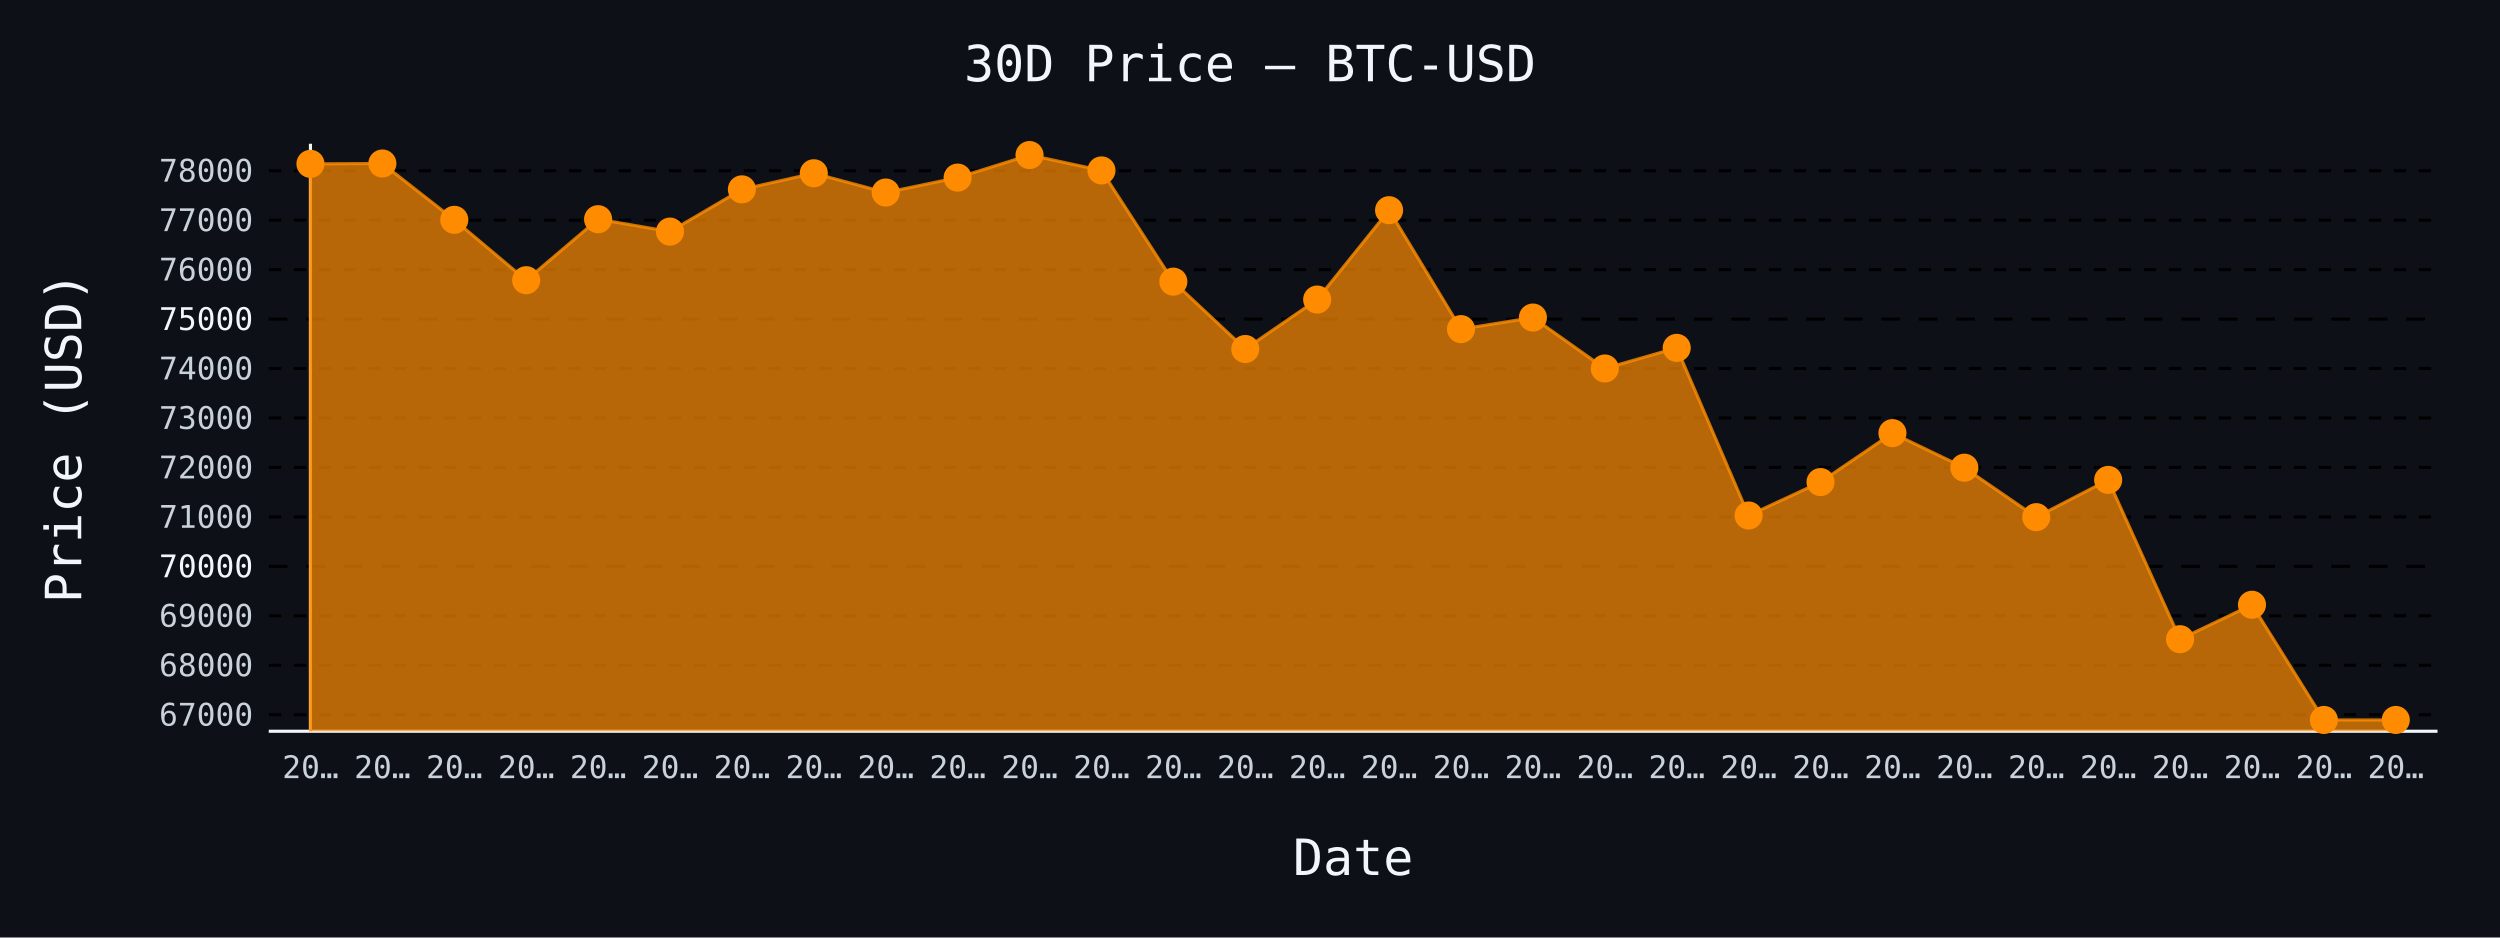
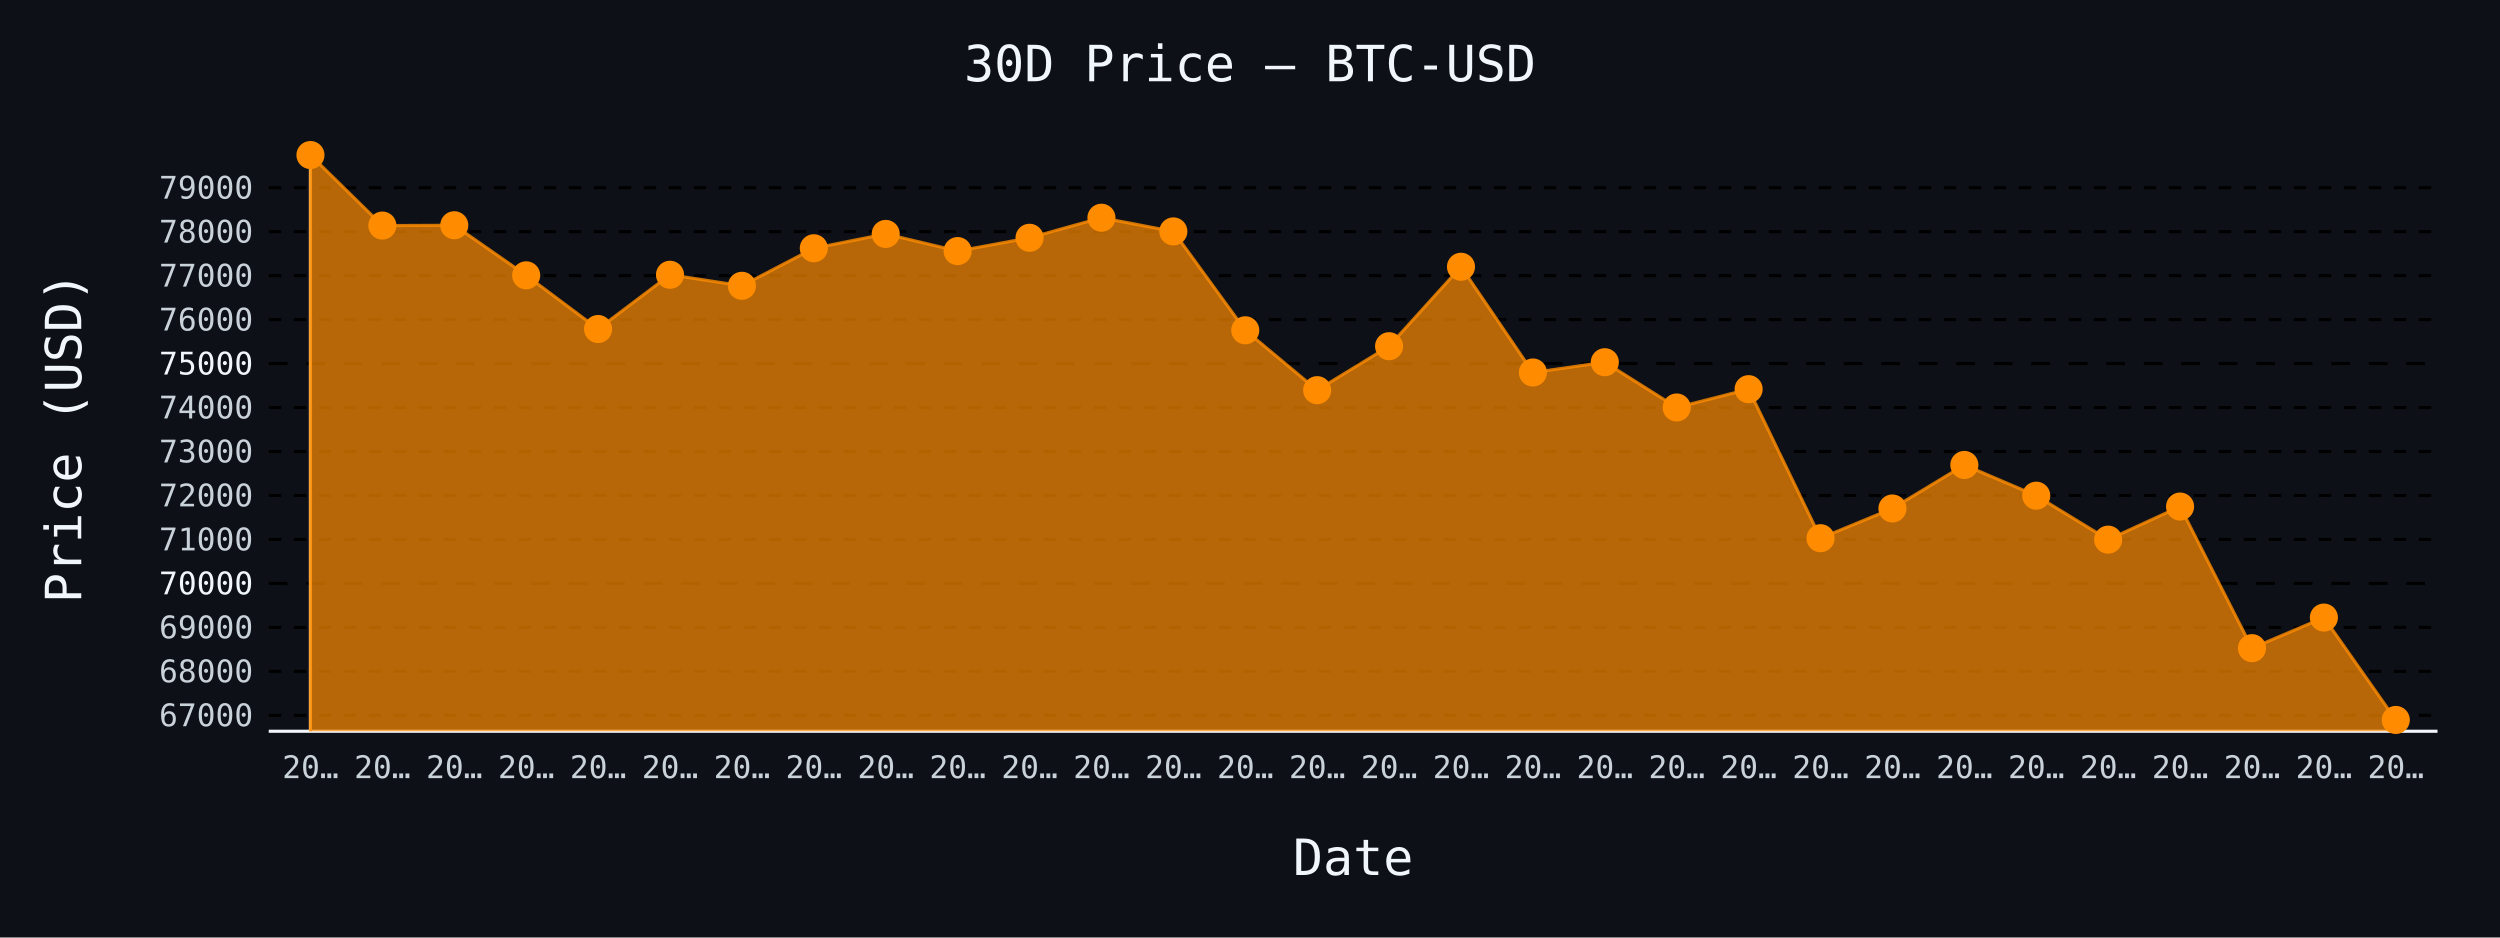
- <svg xmlns="http://www.w3.org/2000/svg" id="chart-378aeebe-899c-469b-88c0-4822ad4d40fa" class="pygal-chart" viewBox="0 0 800 300">
+ <svg xmlns="http://www.w3.org/2000/svg" id="chart-21885376-617e-4892-bab7-7ae83afd86c7" class="pygal-chart" viewBox="0 0 800 300">
  <defs>
-     <style type="text/css">#chart-378aeebe-899c-469b-88c0-4822ad4d40fa{-webkit-user-select:none;-webkit-font-smoothing:antialiased;font-family:monospace}#chart-378aeebe-899c-469b-88c0-4822ad4d40fa .title{font-family:monospace;font-size:16px}#chart-378aeebe-899c-469b-88c0-4822ad4d40fa .legends .legend text{font-family:monospace;font-size:14px}#chart-378aeebe-899c-469b-88c0-4822ad4d40fa .axis text{font-family:monospace;font-size:10px}#chart-378aeebe-899c-469b-88c0-4822ad4d40fa .axis text.major{font-family:monospace;font-size:10px}#chart-378aeebe-899c-469b-88c0-4822ad4d40fa .text-overlay text.value{font-family:monospace;font-size:16px}#chart-378aeebe-899c-469b-88c0-4822ad4d40fa .text-overlay text.label{font-family:monospace;font-size:10px}#chart-378aeebe-899c-469b-88c0-4822ad4d40fa .tooltip{font-family:monospace;font-size:14px}#chart-378aeebe-899c-469b-88c0-4822ad4d40fa text.no_data{font-family:monospace;font-size:64px}
- #chart-378aeebe-899c-469b-88c0-4822ad4d40fa{background-color:#0d1117}#chart-378aeebe-899c-469b-88c0-4822ad4d40fa path,#chart-378aeebe-899c-469b-88c0-4822ad4d40fa line,#chart-378aeebe-899c-469b-88c0-4822ad4d40fa rect,#chart-378aeebe-899c-469b-88c0-4822ad4d40fa circle{-webkit-transition:150ms;-moz-transition:150ms;transition:150ms}#chart-378aeebe-899c-469b-88c0-4822ad4d40fa .graph &gt; .background{fill:#0d1117}#chart-378aeebe-899c-469b-88c0-4822ad4d40fa .plot &gt; .background{fill:#0d1117}#chart-378aeebe-899c-469b-88c0-4822ad4d40fa .graph{fill:#c9d1d9}#chart-378aeebe-899c-469b-88c0-4822ad4d40fa text.no_data{fill:#f0f6fc}#chart-378aeebe-899c-469b-88c0-4822ad4d40fa .title{fill:#f0f6fc}#chart-378aeebe-899c-469b-88c0-4822ad4d40fa .legends .legend text{fill:#c9d1d9}#chart-378aeebe-899c-469b-88c0-4822ad4d40fa .legends .legend:hover text{fill:#f0f6fc}#chart-378aeebe-899c-469b-88c0-4822ad4d40fa .axis .line{stroke:#f0f6fc}#chart-378aeebe-899c-469b-88c0-4822ad4d40fa .axis .guide.line{stroke:#8b949e}#chart-378aeebe-899c-469b-88c0-4822ad4d40fa .axis .major.line{stroke:#c9d1d9}#chart-378aeebe-899c-469b-88c0-4822ad4d40fa .axis text.major{fill:#f0f6fc}#chart-378aeebe-899c-469b-88c0-4822ad4d40fa .axis.y .guides:hover .guide.line,#chart-378aeebe-899c-469b-88c0-4822ad4d40fa .line-graph .axis.x .guides:hover .guide.line,#chart-378aeebe-899c-469b-88c0-4822ad4d40fa .stackedline-graph .axis.x .guides:hover .guide.line,#chart-378aeebe-899c-469b-88c0-4822ad4d40fa .xy-graph .axis.x .guides:hover .guide.line{stroke:#f0f6fc}#chart-378aeebe-899c-469b-88c0-4822ad4d40fa .axis .guides:hover text{fill:#f0f6fc}#chart-378aeebe-899c-469b-88c0-4822ad4d40fa .reactive{fill-opacity:.7;stroke-opacity:.8;stroke-width:1}#chart-378aeebe-899c-469b-88c0-4822ad4d40fa .ci{stroke:#c9d1d9}#chart-378aeebe-899c-469b-88c0-4822ad4d40fa .reactive.active,#chart-378aeebe-899c-469b-88c0-4822ad4d40fa .active .reactive{fill-opacity:.8;stroke-opacity:.9;stroke-width:4}#chart-378aeebe-899c-469b-88c0-4822ad4d40fa .ci .reactive.active{stroke-width:1.5}#chart-378aeebe-899c-469b-88c0-4822ad4d40fa .series text{fill:#f0f6fc}#chart-378aeebe-899c-469b-88c0-4822ad4d40fa .tooltip rect{fill:#0d1117;stroke:#f0f6fc;-webkit-transition:opacity 150ms;-moz-transition:opacity 150ms;transition:opacity 150ms}#chart-378aeebe-899c-469b-88c0-4822ad4d40fa .tooltip .label{fill:#c9d1d9}#chart-378aeebe-899c-469b-88c0-4822ad4d40fa .tooltip .label{fill:#c9d1d9}#chart-378aeebe-899c-469b-88c0-4822ad4d40fa .tooltip .legend{font-size:.8em;fill:#8b949e}#chart-378aeebe-899c-469b-88c0-4822ad4d40fa .tooltip .x_label{font-size:.6em;fill:#f0f6fc}#chart-378aeebe-899c-469b-88c0-4822ad4d40fa .tooltip .xlink{font-size:.5em;text-decoration:underline}#chart-378aeebe-899c-469b-88c0-4822ad4d40fa .tooltip .value{font-size:1.5em}#chart-378aeebe-899c-469b-88c0-4822ad4d40fa .bound{font-size:.5em}#chart-378aeebe-899c-469b-88c0-4822ad4d40fa .max-value{font-size:.75em;fill:#8b949e}#chart-378aeebe-899c-469b-88c0-4822ad4d40fa .map-element{fill:#0d1117;stroke:#8b949e !important}#chart-378aeebe-899c-469b-88c0-4822ad4d40fa .map-element .reactive{fill-opacity:inherit;stroke-opacity:inherit}#chart-378aeebe-899c-469b-88c0-4822ad4d40fa .color-0,#chart-378aeebe-899c-469b-88c0-4822ad4d40fa .color-0 a:visited{stroke:#ff8c00;fill:#ff8c00}#chart-378aeebe-899c-469b-88c0-4822ad4d40fa .text-overlay .color-0 text{fill:black}
- #chart-378aeebe-899c-469b-88c0-4822ad4d40fa text.no_data{text-anchor:middle}#chart-378aeebe-899c-469b-88c0-4822ad4d40fa .guide.line{fill:none}#chart-378aeebe-899c-469b-88c0-4822ad4d40fa .centered{text-anchor:middle}#chart-378aeebe-899c-469b-88c0-4822ad4d40fa .title{text-anchor:middle}#chart-378aeebe-899c-469b-88c0-4822ad4d40fa .legends .legend text{fill-opacity:1}#chart-378aeebe-899c-469b-88c0-4822ad4d40fa .axis.x text{text-anchor:middle}#chart-378aeebe-899c-469b-88c0-4822ad4d40fa .axis.x:not(.web) text[transform]{text-anchor:start}#chart-378aeebe-899c-469b-88c0-4822ad4d40fa .axis.x:not(.web) text[transform].backwards{text-anchor:end}#chart-378aeebe-899c-469b-88c0-4822ad4d40fa .axis.y text{text-anchor:end}#chart-378aeebe-899c-469b-88c0-4822ad4d40fa .axis.y text[transform].backwards{text-anchor:start}#chart-378aeebe-899c-469b-88c0-4822ad4d40fa .axis.y2 text{text-anchor:start}#chart-378aeebe-899c-469b-88c0-4822ad4d40fa .axis.y2 text[transform].backwards{text-anchor:end}#chart-378aeebe-899c-469b-88c0-4822ad4d40fa .axis .guide.line{stroke-dasharray:4,4;stroke:black}#chart-378aeebe-899c-469b-88c0-4822ad4d40fa .axis .major.guide.line{stroke-dasharray:6,6;stroke:black}#chart-378aeebe-899c-469b-88c0-4822ad4d40fa .horizontal .axis.y .guide.line,#chart-378aeebe-899c-469b-88c0-4822ad4d40fa .horizontal .axis.y2 .guide.line,#chart-378aeebe-899c-469b-88c0-4822ad4d40fa .vertical .axis.x .guide.line{opacity:0}#chart-378aeebe-899c-469b-88c0-4822ad4d40fa .horizontal .axis.always_show .guide.line,#chart-378aeebe-899c-469b-88c0-4822ad4d40fa .vertical .axis.always_show .guide.line{opacity:1 !important}#chart-378aeebe-899c-469b-88c0-4822ad4d40fa .axis.y .guides:hover .guide.line,#chart-378aeebe-899c-469b-88c0-4822ad4d40fa .axis.y2 .guides:hover .guide.line,#chart-378aeebe-899c-469b-88c0-4822ad4d40fa .axis.x .guides:hover .guide.line{opacity:1}#chart-378aeebe-899c-469b-88c0-4822ad4d40fa .axis .guides:hover text{opacity:1}#chart-378aeebe-899c-469b-88c0-4822ad4d40fa .nofill{fill:none}#chart-378aeebe-899c-469b-88c0-4822ad4d40fa .subtle-fill{fill-opacity:.2}#chart-378aeebe-899c-469b-88c0-4822ad4d40fa .dot{stroke-width:1px;fill-opacity:1;stroke-opacity:1}#chart-378aeebe-899c-469b-88c0-4822ad4d40fa .dot.active{stroke-width:5px}#chart-378aeebe-899c-469b-88c0-4822ad4d40fa .dot.negative{fill:transparent}#chart-378aeebe-899c-469b-88c0-4822ad4d40fa text,#chart-378aeebe-899c-469b-88c0-4822ad4d40fa tspan{stroke:none !important}#chart-378aeebe-899c-469b-88c0-4822ad4d40fa .series text.active{opacity:1}#chart-378aeebe-899c-469b-88c0-4822ad4d40fa .tooltip rect{fill-opacity:.95;stroke-width:.5}#chart-378aeebe-899c-469b-88c0-4822ad4d40fa .tooltip text{fill-opacity:1}#chart-378aeebe-899c-469b-88c0-4822ad4d40fa .showable{visibility:hidden}#chart-378aeebe-899c-469b-88c0-4822ad4d40fa .showable.shown{visibility:visible}#chart-378aeebe-899c-469b-88c0-4822ad4d40fa .gauge-background{fill:rgba(229,229,229,1);stroke:none}#chart-378aeebe-899c-469b-88c0-4822ad4d40fa .bg-lines{stroke:#0d1117;stroke-width:2px}</style>
+     <style type="text/css">#chart-21885376-617e-4892-bab7-7ae83afd86c7{-webkit-user-select:none;-webkit-font-smoothing:antialiased;font-family:monospace}#chart-21885376-617e-4892-bab7-7ae83afd86c7 .title{font-family:monospace;font-size:16px}#chart-21885376-617e-4892-bab7-7ae83afd86c7 .legends .legend text{font-family:monospace;font-size:14px}#chart-21885376-617e-4892-bab7-7ae83afd86c7 .axis text{font-family:monospace;font-size:10px}#chart-21885376-617e-4892-bab7-7ae83afd86c7 .axis text.major{font-family:monospace;font-size:10px}#chart-21885376-617e-4892-bab7-7ae83afd86c7 .text-overlay text.value{font-family:monospace;font-size:16px}#chart-21885376-617e-4892-bab7-7ae83afd86c7 .text-overlay text.label{font-family:monospace;font-size:10px}#chart-21885376-617e-4892-bab7-7ae83afd86c7 .tooltip{font-family:monospace;font-size:14px}#chart-21885376-617e-4892-bab7-7ae83afd86c7 text.no_data{font-family:monospace;font-size:64px}
+ #chart-21885376-617e-4892-bab7-7ae83afd86c7{background-color:#0d1117}#chart-21885376-617e-4892-bab7-7ae83afd86c7 path,#chart-21885376-617e-4892-bab7-7ae83afd86c7 line,#chart-21885376-617e-4892-bab7-7ae83afd86c7 rect,#chart-21885376-617e-4892-bab7-7ae83afd86c7 circle{-webkit-transition:150ms;-moz-transition:150ms;transition:150ms}#chart-21885376-617e-4892-bab7-7ae83afd86c7 .graph &gt; .background{fill:#0d1117}#chart-21885376-617e-4892-bab7-7ae83afd86c7 .plot &gt; .background{fill:#0d1117}#chart-21885376-617e-4892-bab7-7ae83afd86c7 .graph{fill:#c9d1d9}#chart-21885376-617e-4892-bab7-7ae83afd86c7 text.no_data{fill:#f0f6fc}#chart-21885376-617e-4892-bab7-7ae83afd86c7 .title{fill:#f0f6fc}#chart-21885376-617e-4892-bab7-7ae83afd86c7 .legends .legend text{fill:#c9d1d9}#chart-21885376-617e-4892-bab7-7ae83afd86c7 .legends .legend:hover text{fill:#f0f6fc}#chart-21885376-617e-4892-bab7-7ae83afd86c7 .axis .line{stroke:#f0f6fc}#chart-21885376-617e-4892-bab7-7ae83afd86c7 .axis .guide.line{stroke:#8b949e}#chart-21885376-617e-4892-bab7-7ae83afd86c7 .axis .major.line{stroke:#c9d1d9}#chart-21885376-617e-4892-bab7-7ae83afd86c7 .axis text.major{fill:#f0f6fc}#chart-21885376-617e-4892-bab7-7ae83afd86c7 .axis.y .guides:hover .guide.line,#chart-21885376-617e-4892-bab7-7ae83afd86c7 .line-graph .axis.x .guides:hover .guide.line,#chart-21885376-617e-4892-bab7-7ae83afd86c7 .stackedline-graph .axis.x .guides:hover .guide.line,#chart-21885376-617e-4892-bab7-7ae83afd86c7 .xy-graph .axis.x .guides:hover .guide.line{stroke:#f0f6fc}#chart-21885376-617e-4892-bab7-7ae83afd86c7 .axis .guides:hover text{fill:#f0f6fc}#chart-21885376-617e-4892-bab7-7ae83afd86c7 .reactive{fill-opacity:.7;stroke-opacity:.8;stroke-width:1}#chart-21885376-617e-4892-bab7-7ae83afd86c7 .ci{stroke:#c9d1d9}#chart-21885376-617e-4892-bab7-7ae83afd86c7 .reactive.active,#chart-21885376-617e-4892-bab7-7ae83afd86c7 .active .reactive{fill-opacity:.8;stroke-opacity:.9;stroke-width:4}#chart-21885376-617e-4892-bab7-7ae83afd86c7 .ci .reactive.active{stroke-width:1.5}#chart-21885376-617e-4892-bab7-7ae83afd86c7 .series text{fill:#f0f6fc}#chart-21885376-617e-4892-bab7-7ae83afd86c7 .tooltip rect{fill:#0d1117;stroke:#f0f6fc;-webkit-transition:opacity 150ms;-moz-transition:opacity 150ms;transition:opacity 150ms}#chart-21885376-617e-4892-bab7-7ae83afd86c7 .tooltip .label{fill:#c9d1d9}#chart-21885376-617e-4892-bab7-7ae83afd86c7 .tooltip .label{fill:#c9d1d9}#chart-21885376-617e-4892-bab7-7ae83afd86c7 .tooltip .legend{font-size:.8em;fill:#8b949e}#chart-21885376-617e-4892-bab7-7ae83afd86c7 .tooltip .x_label{font-size:.6em;fill:#f0f6fc}#chart-21885376-617e-4892-bab7-7ae83afd86c7 .tooltip .xlink{font-size:.5em;text-decoration:underline}#chart-21885376-617e-4892-bab7-7ae83afd86c7 .tooltip .value{font-size:1.5em}#chart-21885376-617e-4892-bab7-7ae83afd86c7 .bound{font-size:.5em}#chart-21885376-617e-4892-bab7-7ae83afd86c7 .max-value{font-size:.75em;fill:#8b949e}#chart-21885376-617e-4892-bab7-7ae83afd86c7 .map-element{fill:#0d1117;stroke:#8b949e !important}#chart-21885376-617e-4892-bab7-7ae83afd86c7 .map-element .reactive{fill-opacity:inherit;stroke-opacity:inherit}#chart-21885376-617e-4892-bab7-7ae83afd86c7 .color-0,#chart-21885376-617e-4892-bab7-7ae83afd86c7 .color-0 a:visited{stroke:#ff8c00;fill:#ff8c00}#chart-21885376-617e-4892-bab7-7ae83afd86c7 .text-overlay .color-0 text{fill:black}
+ #chart-21885376-617e-4892-bab7-7ae83afd86c7 text.no_data{text-anchor:middle}#chart-21885376-617e-4892-bab7-7ae83afd86c7 .guide.line{fill:none}#chart-21885376-617e-4892-bab7-7ae83afd86c7 .centered{text-anchor:middle}#chart-21885376-617e-4892-bab7-7ae83afd86c7 .title{text-anchor:middle}#chart-21885376-617e-4892-bab7-7ae83afd86c7 .legends .legend text{fill-opacity:1}#chart-21885376-617e-4892-bab7-7ae83afd86c7 .axis.x text{text-anchor:middle}#chart-21885376-617e-4892-bab7-7ae83afd86c7 .axis.x:not(.web) text[transform]{text-anchor:start}#chart-21885376-617e-4892-bab7-7ae83afd86c7 .axis.x:not(.web) text[transform].backwards{text-anchor:end}#chart-21885376-617e-4892-bab7-7ae83afd86c7 .axis.y text{text-anchor:end}#chart-21885376-617e-4892-bab7-7ae83afd86c7 .axis.y text[transform].backwards{text-anchor:start}#chart-21885376-617e-4892-bab7-7ae83afd86c7 .axis.y2 text{text-anchor:start}#chart-21885376-617e-4892-bab7-7ae83afd86c7 .axis.y2 text[transform].backwards{text-anchor:end}#chart-21885376-617e-4892-bab7-7ae83afd86c7 .axis .guide.line{stroke-dasharray:4,4;stroke:black}#chart-21885376-617e-4892-bab7-7ae83afd86c7 .axis .major.guide.line{stroke-dasharray:6,6;stroke:black}#chart-21885376-617e-4892-bab7-7ae83afd86c7 .horizontal .axis.y .guide.line,#chart-21885376-617e-4892-bab7-7ae83afd86c7 .horizontal .axis.y2 .guide.line,#chart-21885376-617e-4892-bab7-7ae83afd86c7 .vertical .axis.x .guide.line{opacity:0}#chart-21885376-617e-4892-bab7-7ae83afd86c7 .horizontal .axis.always_show .guide.line,#chart-21885376-617e-4892-bab7-7ae83afd86c7 .vertical .axis.always_show .guide.line{opacity:1 !important}#chart-21885376-617e-4892-bab7-7ae83afd86c7 .axis.y .guides:hover .guide.line,#chart-21885376-617e-4892-bab7-7ae83afd86c7 .axis.y2 .guides:hover .guide.line,#chart-21885376-617e-4892-bab7-7ae83afd86c7 .axis.x .guides:hover .guide.line{opacity:1}#chart-21885376-617e-4892-bab7-7ae83afd86c7 .axis .guides:hover text{opacity:1}#chart-21885376-617e-4892-bab7-7ae83afd86c7 .nofill{fill:none}#chart-21885376-617e-4892-bab7-7ae83afd86c7 .subtle-fill{fill-opacity:.2}#chart-21885376-617e-4892-bab7-7ae83afd86c7 .dot{stroke-width:1px;fill-opacity:1;stroke-opacity:1}#chart-21885376-617e-4892-bab7-7ae83afd86c7 .dot.active{stroke-width:5px}#chart-21885376-617e-4892-bab7-7ae83afd86c7 .dot.negative{fill:transparent}#chart-21885376-617e-4892-bab7-7ae83afd86c7 text,#chart-21885376-617e-4892-bab7-7ae83afd86c7 tspan{stroke:none !important}#chart-21885376-617e-4892-bab7-7ae83afd86c7 .series text.active{opacity:1}#chart-21885376-617e-4892-bab7-7ae83afd86c7 .tooltip rect{fill-opacity:.95;stroke-width:.5}#chart-21885376-617e-4892-bab7-7ae83afd86c7 .tooltip text{fill-opacity:1}#chart-21885376-617e-4892-bab7-7ae83afd86c7 .showable{visibility:hidden}#chart-21885376-617e-4892-bab7-7ae83afd86c7 .showable.shown{visibility:visible}#chart-21885376-617e-4892-bab7-7ae83afd86c7 .gauge-background{fill:rgba(229,229,229,1);stroke:none}#chart-21885376-617e-4892-bab7-7ae83afd86c7 .bg-lines{stroke:#0d1117;stroke-width:2px}</style>
  </defs>
  <g class="graph line-graph vertical">
    <rect x="0" y="0" width="800" height="300" class="background" />
    <g transform="translate(86, 46)" class="plot">
      <rect x="0" y="0" width="694.0" height="188" class="background" />
      <g class="axis y always_show">
        <path d="M0 188 h694" class="line" />
        <g class="guides">
-           <path d="M0 182.707 h694" class="guide line" />
-           <text x="-5" y="186.207" class="">67000</text>
-         </g>
-         <g class="guides">
-           <path d="M0 166.882 h694" class="guide line" />
-           <text x="-5" y="170.382" class="">68000</text>
-         </g>
-         <g class="guides">
-           <path d="M0 151.057 h694" class="guide line" />
-           <text x="-5" y="154.557" class="">69000</text>
-         </g>
-         <g class="guides">
-           <path d="M0 135.232 h694" class="major guide line" />
-           <text x="-5" y="138.732" class="major">70000</text>
-         </g>
-         <g class="guides">
-           <path d="M0 119.407 h694" class="guide line" />
-           <text x="-5" y="122.907" class="">71000</text>
-         </g>
-         <g class="guides">
-           <path d="M0 103.582 h694" class="guide line" />
-           <text x="-5" y="107.082" class="">72000</text>
-         </g>
-         <g class="guides">
-           <path d="M0 87.757 h694" class="guide line" />
-           <text x="-5" y="91.257" class="">73000</text>
-         </g>
-         <g class="guides">
-           <path d="M0 71.932 h694" class="guide line" />
-           <text x="-5" y="75.432" class="">74000</text>
-         </g>
-         <g class="guides">
-           <path d="M0 56.107 h694" class="major guide line" />
-           <text x="-5" y="59.607" class="major">75000</text>
-         </g>
-         <g class="guides">
-           <path d="M0 40.282 h694" class="guide line" />
-           <text x="-5" y="43.782" class="">76000</text>
-         </g>
-         <g class="guides">
-           <path d="M0 24.457 h694" class="guide line" />
-           <text x="-5" y="27.957" class="">77000</text>
-         </g>
-         <g class="guides">
-           <path d="M0 8.632 h694" class="guide line" />
-           <text x="-5" y="12.132" class="">78000</text>
+           <path d="M0 182.893 h694" class="guide line" />
+           <text x="-5" y="186.393" class="">67000</text>
+         </g>
+         <g class="guides">
+           <path d="M0 168.825 h694" class="guide line" />
+           <text x="-5" y="172.325" class="">68000</text>
+         </g>
+         <g class="guides">
+           <path d="M0 154.756 h694" class="guide line" />
+           <text x="-5" y="158.256" class="">69000</text>
+         </g>
+         <g class="guides">
+           <path d="M0 140.687 h694" class="major guide line" />
+           <text x="-5" y="144.187" class="major">70000</text>
+         </g>
+         <g class="guides">
+           <path d="M0 126.618 h694" class="guide line" />
+           <text x="-5" y="130.118" class="">71000</text>
+         </g>
+         <g class="guides">
+           <path d="M0 112.55 h694" class="guide line" />
+           <text x="-5" y="116.05" class="">72000</text>
+         </g>
+         <g class="guides">
+           <path d="M0 98.481 h694" class="guide line" />
+           <text x="-5" y="101.981" class="">73000</text>
+         </g>
+         <g class="guides">
+           <path d="M0 84.412 h694" class="guide line" />
+           <text x="-5" y="87.912" class="">74000</text>
+         </g>
+         <g class="guides">
+           <path d="M0 70.343 h694" class="major guide line" />
+           <text x="-5" y="73.843" class="major">75000</text>
+         </g>
+         <g class="guides">
+           <path d="M0 56.275 h694" class="guide line" />
+           <text x="-5" y="59.775" class="">76000</text>
+         </g>
+         <g class="guides">
+           <path d="M0 42.206 h694" class="guide line" />
+           <text x="-5" y="45.706" class="">77000</text>
+         </g>
+         <g class="guides">
+           <path d="M0 28.137 h694" class="guide line" />
+           <text x="-5" y="31.637" class="">78000</text>
+         </g>
+         <g class="guides">
+           <path d="M0 14.068 h694" class="guide line" />
+           <text x="-5" y="17.568" class="">79000</text>
        </g>
      </g>
      <g class="axis x">
        <g class="guides">
          <path d="M13.346 0 v188" class="line" />
          <text x="13.346" y="203.0" class="">20…</text>
        </g>
        <g class="guides">
          <path d="M36.357 0 v188" class="guide line" />
          <text x="36.357" y="203.0" class="">20…</text>
        </g>
        <g class="guides">
          <path d="M59.367 0 v188" class="guide line" />
          <text x="59.367" y="203.0" class="">20…</text>
        </g>
        <g class="guides">
          <path d="M82.378 0 v188" class="guide line" />
          <text x="82.378" y="203.0" class="">20…</text>
        </g>
        <g class="guides">
          <path d="M105.389 0 v188" class="guide line" />
          <text x="105.389" y="203.0" class="">20…</text>
        </g>
        <g class="guides">
          <path d="M128.399 0 v188" class="guide line" />
          <text x="128.399" y="203.0" class="">20…</text>
        </g>
        <g class="guides">
          <path d="M151.41 0 v188" class="guide line" />
          <text x="151.41" y="203.0" class="">20…</text>
        </g>
        <g class="guides">
          <path d="M174.42 0 v188" class="guide line" />
          <text x="174.42" y="203.0" class="">20…</text>
        </g>
        <g class="guides">
          <path d="M197.431 0 v188" class="guide line" />
          <text x="197.431" y="203.0" class="">20…</text>
        </g>
        <g class="guides">
          <path d="M220.442 0 v188" class="guide line" />
          <text x="220.442" y="203.0" class="">20…</text>
        </g>
        <g class="guides">
          <path d="M243.452 0 v188" class="guide line" />
          <text x="243.452" y="203.0" class="">20…</text>
        </g>
        <g class="guides">
          <path d="M266.463 0 v188" class="guide line" />
          <text x="266.463" y="203.0" class="">20…</text>
        </g>
        <g class="guides">
          <path d="M289.473 0 v188" class="guide line" />
          <text x="289.473" y="203.0" class="">20…</text>
        </g>
        <g class="guides">
          <path d="M312.484 0 v188" class="guide line" />
          <text x="312.484" y="203.0" class="">20…</text>
        </g>
        <g class="guides">
          <path d="M335.495 0 v188" class="guide line" />
          <text x="335.495" y="203.0" class="">20…</text>
        </g>
        <g class="guides">
          <path d="M358.505 0 v188" class="guide line" />
          <text x="358.505" y="203.0" class="">20…</text>
        </g>
        <g class="guides">
          <path d="M381.516 0 v188" class="guide line" />
          <text x="381.516" y="203.0" class="">20…</text>
        </g>
        <g class="guides">
          <path d="M404.527 0 v188" class="guide line" />
          <text x="404.527" y="203.0" class="">20…</text>
        </g>
        <g class="guides">
          <path d="M427.537 0 v188" class="guide line" />
          <text x="427.537" y="203.0" class="">20…</text>
        </g>
        <g class="guides">
          <path d="M450.548 0 v188" class="guide line" />
          <text x="450.548" y="203.0" class="">20…</text>
        </g>
        <g class="guides">
          <path d="M473.558 0 v188" class="guide line" />
          <text x="473.558" y="203.0" class="">20…</text>
        </g>
        <g class="guides">
          <path d="M496.569 0 v188" class="guide line" />
          <text x="496.569" y="203.0" class="">20…</text>
        </g>
        <g class="guides">
          <path d="M519.58 0 v188" class="guide line" />
          <text x="519.58" y="203.0" class="">20…</text>
        </g>
        <g class="guides">
          <path d="M542.59 0 v188" class="guide line" />
          <text x="542.59" y="203.0" class="">20…</text>
        </g>
        <g class="guides">
          <path d="M565.601 0 v188" class="guide line" />
          <text x="565.601" y="203.0" class="">20…</text>
        </g>
        <g class="guides">
          <path d="M588.611 0 v188" class="guide line" />
          <text x="588.611" y="203.0" class="">20…</text>
        </g>
        <g class="guides">
          <path d="M611.622 0 v188" class="guide line" />
          <text x="611.622" y="203.0" class="">20…</text>
        </g>
        <g class="guides">
          <path d="M634.633 0 v188" class="guide line" />
          <text x="634.633" y="203.0" class="">20…</text>
        </g>
        <g class="guides">
          <path d="M657.643 0 v188" class="guide line" />
          <text x="657.643" y="203.0" class="">20…</text>
        </g>
        <g class="guides">
          <path d="M680.654 0 v188" class="guide line" />
          <text x="680.654" y="203.0" class="">20…</text>
        </g>
      </g>
      <g class="series serie-0 color-0">
-         <path d="M13.346 188 L13.346 6.432 36.357 6.321 59.367 24.346 82.378 43.669 105.389 24.14 128.399 28.113 151.41 14.598 174.42 9.439 197.431 15.611 220.442 10.832 243.452 3.615 266.463 8.537 289.473 44.127 312.484 65.681 335.495 49.856 358.505 21.26 381.516 59.319 404.527 55.616 427.537 71.916 450.548 65.317 473.558 118.964 496.569 108.266 519.58 92.599 542.59 103.661 565.601 119.486 588.611 107.57 611.622 158.542 634.633 147.528 657.643 184.385 680.654 184.385 680.654 188" class="line reactive" />
+         <path d="M13.346 188 L13.346 3.615 36.357 26.182 59.367 26.083 82.378 42.107 105.389 59.285 128.399 41.925 151.41 45.456 174.42 33.441 197.431 28.855 220.442 34.342 243.452 30.093 266.463 23.677 289.473 28.053 312.484 59.693 335.495 78.855 358.505 64.786 381.516 39.364 404.527 73.199 427.537 69.907 450.548 84.398 473.558 78.531 496.569 126.224 519.58 116.714 542.59 102.786 565.601 112.62 588.611 126.689 611.622 116.095 634.633 161.41 657.643 151.619 680.654 184.385 680.654 188" class="line reactive" />
      </g>
    </g>
    <g class="titles">
      <text x="400.0" y="26" class="title plot_title">30D Price — BTC-USD</text>
      <text x="433.0" y="280" class="title">Date</text>
      <text x="0" y="166.0" class="title" transform="rotate(-90 0 140)">Price (USD)</text>
    </g>
    <g transform="translate(86, 46)" class="plot overlay">
      <g class="series serie-0 color-0">
        <g class="dots">
-           <circle cx="13.346" cy="6.432" r="4" class="dot reactive tooltip-trigger" />
-         </g>
-         <g class="dots">
-           <circle cx="36.357" cy="6.321" r="4" class="dot reactive tooltip-trigger" />
-         </g>
-         <g class="dots">
-           <circle cx="59.367" cy="24.346" r="4" class="dot reactive tooltip-trigger" />
-         </g>
-         <g class="dots">
-           <circle cx="82.378" cy="43.669" r="4" class="dot reactive tooltip-trigger" />
-         </g>
-         <g class="dots">
-           <circle cx="105.389" cy="24.14" r="4" class="dot reactive tooltip-trigger" />
-         </g>
-         <g class="dots">
-           <circle cx="128.399" cy="28.113" r="4" class="dot reactive tooltip-trigger" />
-         </g>
-         <g class="dots">
-           <circle cx="151.41" cy="14.598" r="4" class="dot reactive tooltip-trigger" />
-         </g>
-         <g class="dots">
-           <circle cx="174.42" cy="9.439" r="4" class="dot reactive tooltip-trigger" />
-         </g>
-         <g class="dots">
-           <circle cx="197.431" cy="15.611" r="4" class="dot reactive tooltip-trigger" />
-         </g>
-         <g class="dots">
-           <circle cx="220.442" cy="10.832" r="4" class="dot reactive tooltip-trigger" />
-         </g>
-         <g class="dots">
-           <circle cx="243.452" cy="3.615" r="4" class="dot reactive tooltip-trigger" />
-         </g>
-         <g class="dots">
-           <circle cx="266.463" cy="8.537" r="4" class="dot reactive tooltip-trigger" />
-         </g>
-         <g class="dots">
-           <circle cx="289.473" cy="44.127" r="4" class="dot reactive tooltip-trigger" />
-         </g>
-         <g class="dots">
-           <circle cx="312.484" cy="65.681" r="4" class="dot reactive tooltip-trigger" />
-         </g>
-         <g class="dots">
-           <circle cx="335.495" cy="49.856" r="4" class="dot reactive tooltip-trigger" />
-         </g>
-         <g class="dots">
-           <circle cx="358.505" cy="21.26" r="4" class="dot reactive tooltip-trigger" />
-         </g>
-         <g class="dots">
-           <circle cx="381.516" cy="59.319" r="4" class="dot reactive tooltip-trigger" />
-         </g>
-         <g class="dots">
-           <circle cx="404.527" cy="55.616" r="4" class="dot reactive tooltip-trigger" />
-         </g>
-         <g class="dots">
-           <circle cx="427.537" cy="71.916" r="4" class="dot reactive tooltip-trigger" />
-         </g>
-         <g class="dots">
-           <circle cx="450.548" cy="65.317" r="4" class="dot reactive tooltip-trigger" />
-         </g>
-         <g class="dots">
-           <circle cx="473.558" cy="118.964" r="4" class="dot reactive tooltip-trigger" />
-         </g>
-         <g class="dots">
-           <circle cx="496.569" cy="108.266" r="4" class="dot reactive tooltip-trigger" />
-         </g>
-         <g class="dots">
-           <circle cx="519.58" cy="92.599" r="4" class="dot reactive tooltip-trigger" />
-         </g>
-         <g class="dots">
-           <circle cx="542.59" cy="103.661" r="4" class="dot reactive tooltip-trigger" />
-         </g>
-         <g class="dots">
-           <circle cx="565.601" cy="119.486" r="4" class="dot reactive tooltip-trigger" />
-         </g>
-         <g class="dots">
-           <circle cx="588.611" cy="107.57" r="4" class="dot reactive tooltip-trigger" />
-         </g>
-         <g class="dots">
-           <circle cx="611.622" cy="158.542" r="4" class="dot reactive tooltip-trigger" />
-         </g>
-         <g class="dots">
-           <circle cx="634.633" cy="147.528" r="4" class="dot reactive tooltip-trigger" />
-         </g>
-         <g class="dots">
-           <circle cx="657.643" cy="184.385" r="4" class="dot reactive tooltip-trigger" />
+           <circle cx="13.346" cy="3.615" r="4" class="dot reactive tooltip-trigger" />
+         </g>
+         <g class="dots">
+           <circle cx="36.357" cy="26.182" r="4" class="dot reactive tooltip-trigger" />
+         </g>
+         <g class="dots">
+           <circle cx="59.367" cy="26.083" r="4" class="dot reactive tooltip-trigger" />
+         </g>
+         <g class="dots">
+           <circle cx="82.378" cy="42.107" r="4" class="dot reactive tooltip-trigger" />
+         </g>
+         <g class="dots">
+           <circle cx="105.389" cy="59.285" r="4" class="dot reactive tooltip-trigger" />
+         </g>
+         <g class="dots">
+           <circle cx="128.399" cy="41.925" r="4" class="dot reactive tooltip-trigger" />
+         </g>
+         <g class="dots">
+           <circle cx="151.41" cy="45.456" r="4" class="dot reactive tooltip-trigger" />
+         </g>
+         <g class="dots">
+           <circle cx="174.42" cy="33.441" r="4" class="dot reactive tooltip-trigger" />
+         </g>
+         <g class="dots">
+           <circle cx="197.431" cy="28.855" r="4" class="dot reactive tooltip-trigger" />
+         </g>
+         <g class="dots">
+           <circle cx="220.442" cy="34.342" r="4" class="dot reactive tooltip-trigger" />
+         </g>
+         <g class="dots">
+           <circle cx="243.452" cy="30.093" r="4" class="dot reactive tooltip-trigger" />
+         </g>
+         <g class="dots">
+           <circle cx="266.463" cy="23.677" r="4" class="dot reactive tooltip-trigger" />
+         </g>
+         <g class="dots">
+           <circle cx="289.473" cy="28.053" r="4" class="dot reactive tooltip-trigger" />
+         </g>
+         <g class="dots">
+           <circle cx="312.484" cy="59.693" r="4" class="dot reactive tooltip-trigger" />
+         </g>
+         <g class="dots">
+           <circle cx="335.495" cy="78.855" r="4" class="dot reactive tooltip-trigger" />
+         </g>
+         <g class="dots">
+           <circle cx="358.505" cy="64.786" r="4" class="dot reactive tooltip-trigger" />
+         </g>
+         <g class="dots">
+           <circle cx="381.516" cy="39.364" r="4" class="dot reactive tooltip-trigger" />
+         </g>
+         <g class="dots">
+           <circle cx="404.527" cy="73.199" r="4" class="dot reactive tooltip-trigger" />
+         </g>
+         <g class="dots">
+           <circle cx="427.537" cy="69.907" r="4" class="dot reactive tooltip-trigger" />
+         </g>
+         <g class="dots">
+           <circle cx="450.548" cy="84.398" r="4" class="dot reactive tooltip-trigger" />
+         </g>
+         <g class="dots">
+           <circle cx="473.558" cy="78.531" r="4" class="dot reactive tooltip-trigger" />
+         </g>
+         <g class="dots">
+           <circle cx="496.569" cy="126.224" r="4" class="dot reactive tooltip-trigger" />
+         </g>
+         <g class="dots">
+           <circle cx="519.58" cy="116.714" r="4" class="dot reactive tooltip-trigger" />
+         </g>
+         <g class="dots">
+           <circle cx="542.59" cy="102.786" r="4" class="dot reactive tooltip-trigger" />
+         </g>
+         <g class="dots">
+           <circle cx="565.601" cy="112.62" r="4" class="dot reactive tooltip-trigger" />
+         </g>
+         <g class="dots">
+           <circle cx="588.611" cy="126.689" r="4" class="dot reactive tooltip-trigger" />
+         </g>
+         <g class="dots">
+           <circle cx="611.622" cy="116.095" r="4" class="dot reactive tooltip-trigger" />
+         </g>
+         <g class="dots">
+           <circle cx="634.633" cy="161.41" r="4" class="dot reactive tooltip-trigger" />
+         </g>
+         <g class="dots">
+           <circle cx="657.643" cy="151.619" r="4" class="dot reactive tooltip-trigger" />
        </g>
        <g class="dots">
          <circle cx="680.654" cy="184.385" r="4" class="dot reactive tooltip-trigger" />
        </g>
      </g>
    </g>
    <g transform="translate(86, 46)" class="plot text-overlay">
      <g class="series serie-0 color-0" />
    </g>
    <g transform="translate(86, 46)" class="plot tooltip-overlay">
      <g transform="translate(0 0)" style="opacity: 0" class="tooltip">
        <rect rx="0" ry="0" width="0" height="0" class="tooltip-box" />
        <g class="text" />
      </g>
    </g>
  </g>
</svg>
